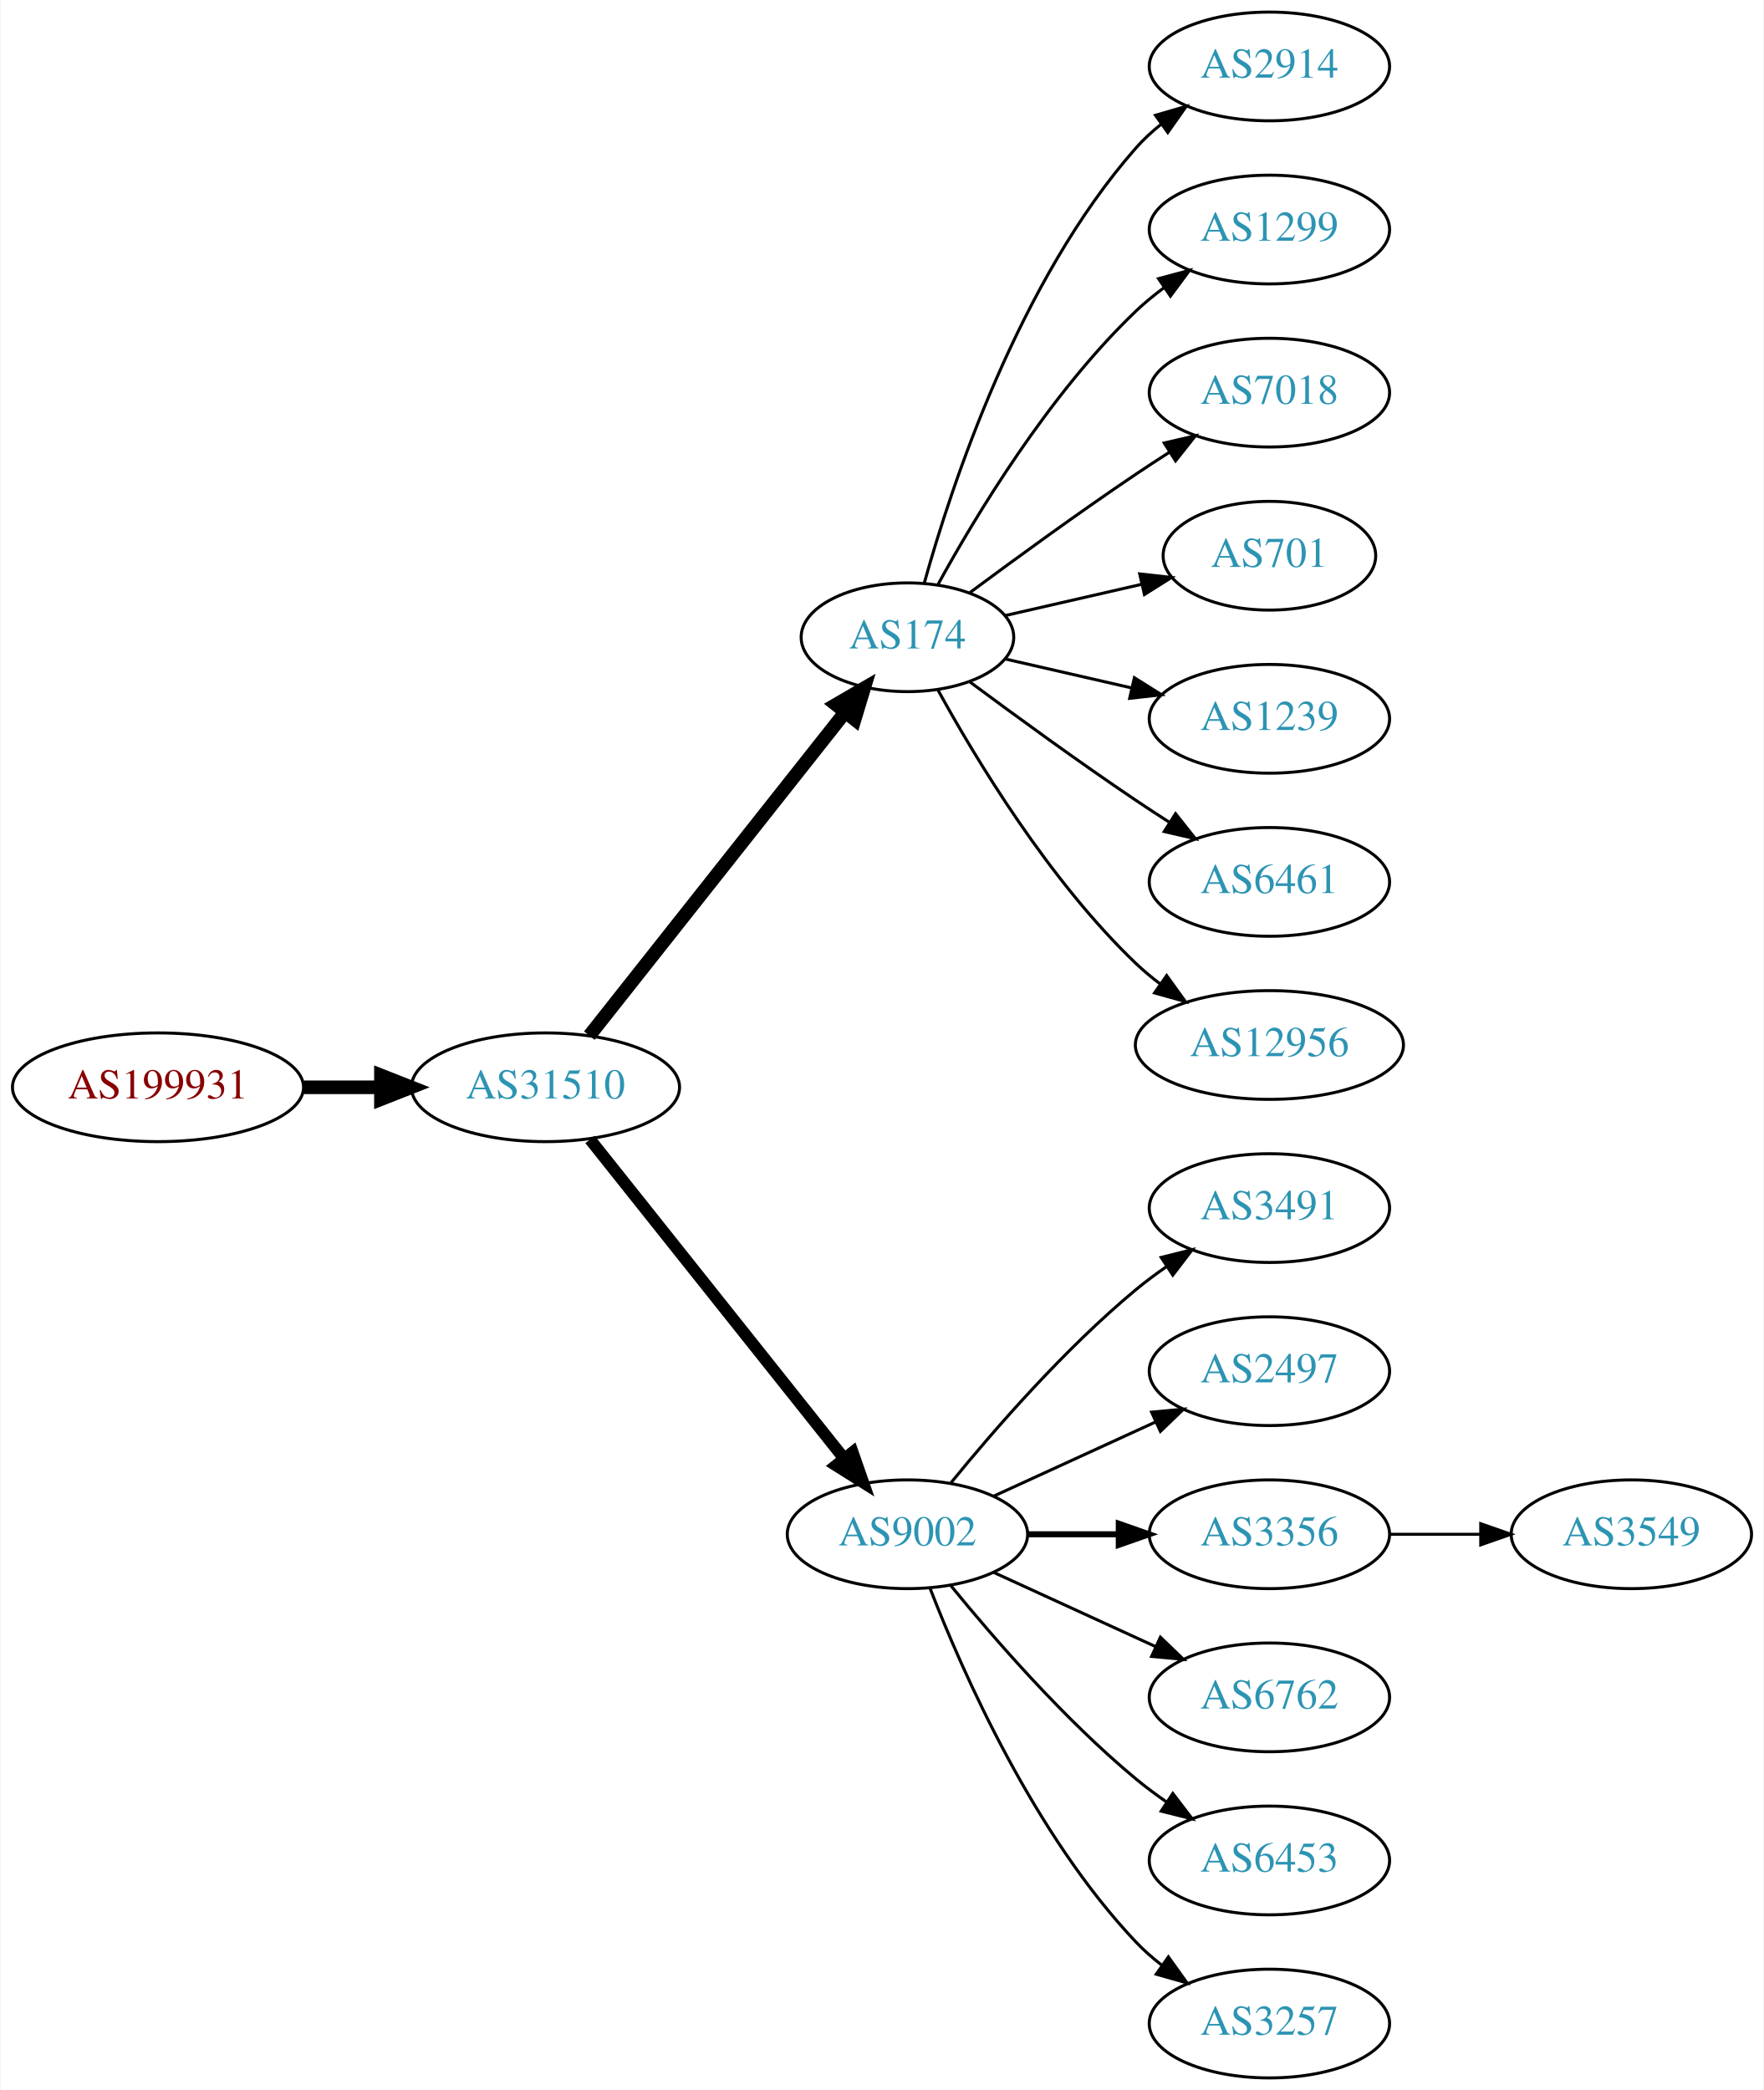
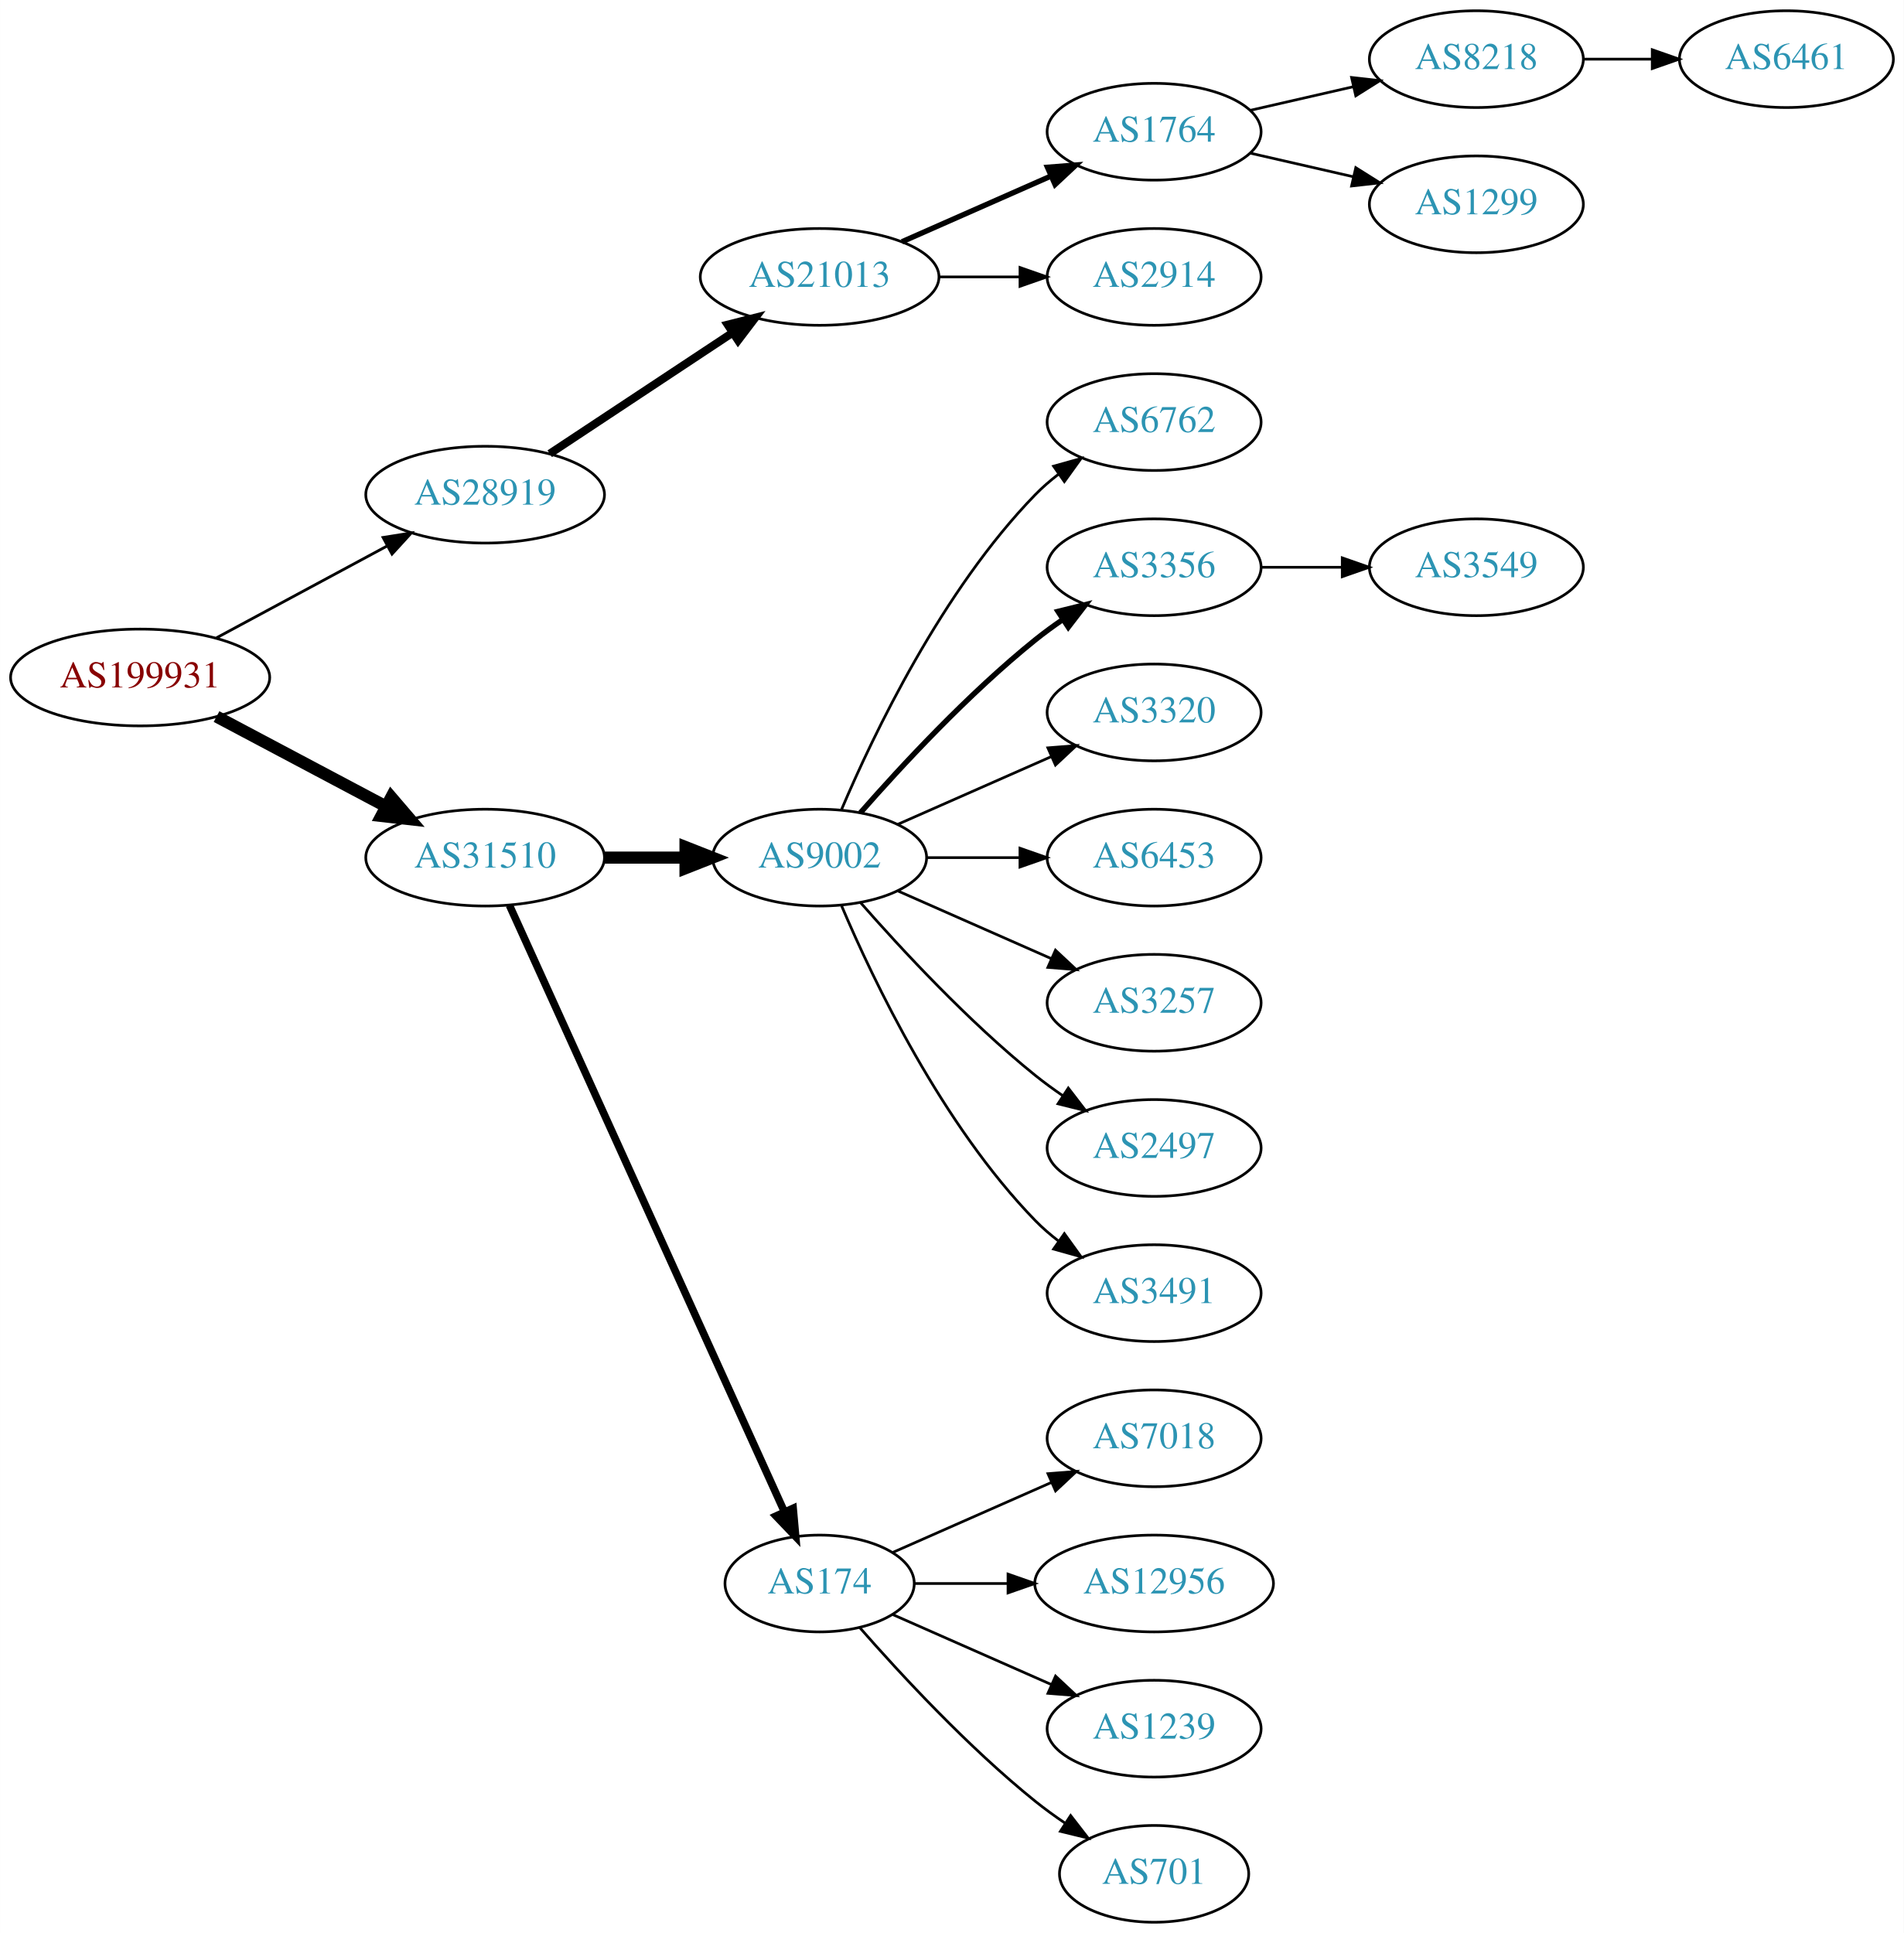
- <svg xmlns="http://www.w3.org/2000/svg" xmlns:xlink="http://www.w3.org/1999/xlink" width="584pt" height="692pt" viewBox="0.00 0.00 583.56 692.00">
-   <g id="graph0" class="graph" transform="scale(1 1) rotate(0) translate(4 688)">
-     <polygon fill="white" stroke="none" points="-4,4 -4,-688 579.562,-688 579.562,4 -4,4" />
+ <svg xmlns="http://www.w3.org/2000/svg" xmlns:xlink="http://www.w3.org/1999/xlink" width="708pt" height="719pt" viewBox="0.00 0.00 707.95 719.00">
+   <g id="graph0" class="graph" transform="scale(1 1) rotate(0) translate(4 715)">
+     <polygon fill="white" stroke="none" points="-4,4 -4,-715 703.954,-715 703.954,4 -4,4" />
    <g id="node1" class="node">
      <g id="a_node1">
        <a xlink:href="/asn/199931" xlink:title="AS199931 ~ ATKTVHOPFGARTEN [AT]">
-           <ellipse fill="#ffffff" stroke="black" cx="48.096" cy="-328" rx="48.192" ry="18" />
-           <text text-anchor="middle" x="48.096" y="-324.3" font-family="Times,serif" font-size="14.00" fill="#880000">AS199931</text>
+           <ellipse fill="#ffffff" stroke="black" cx="48.096" cy="-463" rx="48.192" ry="18" />
+           <text text-anchor="middle" x="48.096" y="-459.3" font-family="Times,serif" font-size="14.00" fill="#880000">AS199931</text>
        </a>
      </g>
    </g>
    <g id="node2" class="node">
      <g id="a_node2">
-         <a xlink:href="/asn/31510" xlink:title="AS31510 ~ Innsbrucker Kommunalbetriebe AG [AT]">
-           <ellipse fill="#ffffff" stroke="black" cx="176.388" cy="-328" rx="44.393" ry="18" />
-           <text text-anchor="middle" x="176.388" y="-324.3" font-family="Times,serif" font-size="14.00" fill="#2c94b3">AS31510</text>
+         <a xlink:href="/asn/28919" xlink:title="AS28919 ~ Fischergries 2 [AT]">
+           <ellipse fill="#ffffff" stroke="black" cx="176.388" cy="-531" rx="44.393" ry="18" />
+           <text text-anchor="middle" x="176.388" y="-527.3" font-family="Times,serif" font-size="14.00" fill="#2c94b3">AS28919</text>
        </a>
      </g>
    </g>
    <g id="edge1" class="edge">
-       <path fill="none" stroke="black" stroke-width="4.5" d="M96.481,-328C104.742,-328 113.386,-328 121.799,-328" />
-       <polygon fill="black" stroke="black" stroke-width="4.5" points="121.904,-331.938 131.904,-328 121.904,-324.063 121.904,-331.938" />
+       <path fill="none" stroke="black" stroke-width="1.038" d="M76.499,-477.755C95.121,-487.782 119.926,-501.137 140.034,-511.964" />
+       <polygon fill="black" stroke="black" stroke-width="1.038" points="138.439,-515.081 148.903,-516.74 141.758,-508.917 138.439,-515.081" />
    </g>
    <g id="node3" class="node">
      <g id="a_node3">
-         <a xlink:href="/asn/174" xlink:title="AS174 ~ Cogent Communications [US]">
-           <ellipse fill="#ffffff" stroke="black" cx="296.23" cy="-477" rx="35.194" ry="18" />
-           <text text-anchor="middle" x="296.23" y="-473.3" font-family="Times,serif" font-size="14.00" fill="#2c94b3">AS174</text>
+         <a xlink:href="/asn/31510" xlink:title="AS31510 ~ Innsbrucker Kommunalbetriebe AG [AT]">
+           <ellipse fill="#ffffff" stroke="black" cx="176.388" cy="-396" rx="44.393" ry="18" />
+           <text text-anchor="middle" x="176.388" y="-392.3" font-family="Times,serif" font-size="14.00" fill="#2c94b3">AS31510</text>
        </a>
      </g>
    </g>
    <g id="edge2" class="edge">
-       <path fill="none" stroke="black" stroke-width="4.5" d="M190.906,-345.092C211.684,-371.364 251.575,-421.802 275.557,-452.125" />
-       <polygon fill="black" stroke="black" stroke-width="4.5" points="272.578,-454.706 281.87,-460.107 278.755,-449.821 272.578,-454.706" />
+       <path fill="none" stroke="black" stroke-width="4.5" d="M76.499,-448.462C94.995,-438.65 119.591,-425.601 139.626,-414.972" />
+       <polygon fill="black" stroke="black" stroke-width="4.5" points="141.483,-418.444 148.471,-410.279 137.792,-411.488 141.483,-418.444" />
    </g>
    <g id="node4" class="node">
      <g id="a_node4">
+         <a xlink:href="/asn/21013" xlink:title="AS21013 ~ Wels, AT [AT]">
+           <ellipse fill="#ffffff" stroke="black" cx="300.78" cy="-612" rx="44.393" ry="18" />
+           <text text-anchor="middle" x="300.78" y="-608.3" font-family="Times,serif" font-size="14.00" fill="#2c94b3">AS21013</text>
+         </a>
+       </g>
+     </g>
+     <g id="edge3" class="edge">
+       <path fill="none" stroke="black" stroke-width="3" d="M200.409,-546.235C219.641,-558.963 247.248,-577.234 268.485,-591.289" />
+       <polygon fill="black" stroke="black" stroke-width="3" points="266.591,-594.233 276.862,-596.833 270.454,-588.395 266.591,-594.233" />
+     </g>
+     <g id="node10" class="node">
+       <g id="a_node10">
        <a xlink:href="/asn/9002" xlink:title="AS9002 ~ RETN Limited [EU]">
-           <ellipse fill="#ffffff" stroke="black" cx="296.23" cy="-180" rx="39.794" ry="18" />
-           <text text-anchor="middle" x="296.23" y="-176.3" font-family="Times,serif" font-size="14.00" fill="#2c94b3">AS9002</text>
-         </a>
-       </g>
-     </g>
-     <g id="edge3" class="edge">
-       <path fill="none" stroke="black" stroke-width="3.938" d="M191.136,-310.733C211.892,-284.666 251.337,-235.126 275.261,-205.079" />
-       <polygon fill="black" stroke="black" stroke-width="3.938" points="278.078,-207.16 281.569,-197.157 272.602,-202.8 278.078,-207.16" />
+           <ellipse fill="#ffffff" stroke="black" cx="300.78" cy="-396" rx="39.794" ry="18" />
+           <text text-anchor="middle" x="300.78" y="-392.3" font-family="Times,serif" font-size="14.00" fill="#2c94b3">AS9002</text>
+         </a>
+       </g>
+     </g>
+     <g id="edge9" class="edge">
+       <path fill="none" stroke="black" stroke-width="4.5" d="M220.883,-396C230.572,-396 240.909,-396 250.802,-396" />
+       <polygon fill="black" stroke="black" stroke-width="4.5" points="250.904,-399.938 260.904,-396 250.904,-392.063 250.904,-399.938" />
+     </g>
+     <g id="node11" class="node">
+       <g id="a_node11">
+         <a xlink:href="/asn/174" xlink:title="AS174 ~ Cogent Communications [US]">
+           <ellipse fill="#ffffff" stroke="black" cx="300.78" cy="-126" rx="35.194" ry="18" />
+           <text text-anchor="middle" x="300.78" y="-122.3" font-family="Times,serif" font-size="14.00" fill="#2c94b3">AS174</text>
+         </a>
+       </g>
+     </g>
+     <g id="edge10" class="edge">
+       <path fill="none" stroke="black" stroke-width="2.812" d="M185.418,-378.285C206.345,-332.118 262.658,-207.892 287.602,-152.865" />
+       <polygon fill="black" stroke="black" stroke-width="2.812" points="290.938,-153.983 291.879,-143.43 284.562,-151.093 290.938,-153.983" />
    </g>
    <g id="node5" class="node">
      <g id="a_node5">
-         <a xlink:href="/asn/2914" xlink:title="AS2914 ~ NTT America, Inc. [US]">
-           <ellipse fill="#ffffff" stroke="black" cx="416.073" cy="-666" rx="39.794" ry="18" />
-           <text text-anchor="middle" x="416.073" y="-662.3" font-family="Times,serif" font-size="14.00" fill="#2c94b3">AS2914</text>
+         <a xlink:href="/asn/1764" xlink:title="AS1764 ~ NEXTLAYER-AS [AT]">
+           <ellipse fill="#ffffff" stroke="black" cx="425.172" cy="-666" rx="39.794" ry="18" />
+           <text text-anchor="middle" x="425.172" y="-662.3" font-family="Times,serif" font-size="14.00" fill="#2c94b3">AS1764</text>
        </a>
      </g>
    </g>
    <g id="edge4" class="edge">
-       <path fill="none" stroke="black" d="M301.803,-494.946C310.709,-526.995 332.993,-594.842 371.877,-639 374.361,-641.821 377.21,-644.449 380.236,-646.871" />
-       <polygon fill="black" stroke="black" points="378.353,-649.828 388.525,-652.791 382.422,-644.131 378.353,-649.828" />
+       <path fill="none" stroke="black" stroke-width="2" d="M331.407,-625.072C348.002,-632.393 368.861,-641.597 386.595,-649.421" />
+       <polygon fill="black" stroke="black" stroke-width="2" points="385.516,-652.77 396.078,-653.605 388.342,-646.366 385.516,-652.77" />
    </g>
    <g id="node6" class="node">
      <g id="a_node6">
-         <a xlink:href="/asn/1299" xlink:title="AS1299 ~ Telia Carrier [EU]">
-           <ellipse fill="#ffffff" stroke="black" cx="416.073" cy="-612" rx="39.794" ry="18" />
-           <text text-anchor="middle" x="416.073" y="-608.3" font-family="Times,serif" font-size="14.00" fill="#2c94b3">AS1299</text>
+         <a xlink:href="/asn/2914" xlink:title="AS2914 ~ NTT America, Inc. [US]">
+           <ellipse fill="#ffffff" stroke="black" cx="425.172" cy="-612" rx="39.794" ry="18" />
+           <text text-anchor="middle" x="425.172" y="-608.3" font-family="Times,serif" font-size="14.00" fill="#2c94b3">AS2914</text>
        </a>
      </g>
    </g>
    <g id="edge5" class="edge">
-       <path fill="none" stroke="black" d="M306.256,-494.321C318.739,-517.1 343.029,-557.453 371.877,-585 374.745,-587.739 377.934,-590.347 381.243,-592.785" />
-       <polygon fill="black" stroke="black" points="379.366,-595.742 389.602,-598.477 383.306,-589.956 379.366,-595.742" />
+       <path fill="none" stroke="black" d="M345.275,-612C354.964,-612 365.301,-612 375.194,-612" />
+       <polygon fill="black" stroke="black" points="375.296,-615.5 385.296,-612 375.296,-608.5 375.296,-615.5" />
    </g>
    <g id="node7" class="node">
      <g id="a_node7">
-         <a xlink:href="/asn/7018" xlink:title="AS7018 ~ AT&amp;T Services, Inc. [US]">
-           <ellipse fill="#ffffff" stroke="black" cx="416.073" cy="-558" rx="39.794" ry="18" />
-           <text text-anchor="middle" x="416.073" y="-554.3" font-family="Times,serif" font-size="14.00" fill="#2c94b3">AS7018</text>
+         <a xlink:href="/asn/8218" xlink:title="AS8218 ~ legacy Neotelecoms [FR]">
+           <ellipse fill="#ffffff" stroke="black" cx="545.014" cy="-693" rx="39.794" ry="18" />
+           <text text-anchor="middle" x="545.014" y="-689.3" font-family="Times,serif" font-size="14.00" fill="#2c94b3">AS8218</text>
        </a>
      </g>
    </g>
    <g id="edge6" class="edge">
-       <path fill="none" stroke="black" d="M316.932,-491.81C331.834,-502.875 352.902,-518.228 371.877,-531 375.426,-533.389 379.176,-535.839 382.924,-538.242" />
-       <polygon fill="black" stroke="black" points="381.251,-541.325 391.573,-543.712 384.993,-535.409 381.251,-541.325" />
+       <path fill="none" stroke="black" d="M460.891,-673.955C472.891,-676.704 486.512,-679.825 499.205,-682.733" />
+       <polygon fill="black" stroke="black" points="498.607,-686.187 509.136,-685.009 500.17,-679.364 498.607,-686.187" />
    </g>
    <g id="node8" class="node">
      <g id="a_node8">
-         <a xlink:href="/asn/701" xlink:title="AS701 ~ UUNET [US]">
-           <ellipse fill="#ffffff" stroke="black" cx="416.073" cy="-504" rx="35.194" ry="18" />
-           <text text-anchor="middle" x="416.073" y="-500.3" font-family="Times,serif" font-size="14.00" fill="#2c94b3">AS701</text>
+         <a xlink:href="/asn/1299" xlink:title="AS1299 ~ Telia Carrier [EU]">
+           <ellipse fill="#ffffff" stroke="black" cx="545.014" cy="-639" rx="39.794" ry="18" />
+           <text text-anchor="middle" x="545.014" y="-635.3" font-family="Times,serif" font-size="14.00" fill="#2c94b3">AS1299</text>
        </a>
      </g>
    </g>
    <g id="edge7" class="edge">
-       <path fill="none" stroke="black" d="M328.5,-484.165C342.351,-487.338 358.837,-491.115 373.688,-494.518" />
-       <polygon fill="black" stroke="black" points="373.127,-497.98 383.656,-496.802 374.691,-491.157 373.127,-497.98" />
+       <path fill="none" stroke="black" d="M460.891,-658.045C472.891,-655.296 486.512,-652.175 499.205,-649.267" />
+       <polygon fill="black" stroke="black" points="500.17,-652.636 509.136,-646.991 498.607,-645.813 500.17,-652.636" />
    </g>
    <g id="node9" class="node">
      <g id="a_node9">
-         <a xlink:href="/asn/1239" xlink:title="AS1239 ~ Sprint [US]">
-           <ellipse fill="#ffffff" stroke="black" cx="416.073" cy="-450" rx="39.794" ry="18" />
-           <text text-anchor="middle" x="416.073" y="-446.3" font-family="Times,serif" font-size="14.00" fill="#2c94b3">AS1239</text>
+         <a xlink:href="/asn/6461" xlink:title="AS6461 ~ Zayo Bandwidth [US]">
+           <ellipse fill="#ffffff" stroke="black" cx="660.307" cy="-693" rx="39.794" ry="18" />
+           <text text-anchor="middle" x="660.307" y="-689.3" font-family="Times,serif" font-size="14.00" fill="#2c94b3">AS6461</text>
        </a>
      </g>
    </g>
    <g id="edge8" class="edge">
-       <path fill="none" stroke="black" d="M328.5,-469.835C341.34,-466.894 356.444,-463.433 370.412,-460.233" />
-       <polygon fill="black" stroke="black" points="371.367,-463.605 380.332,-457.96 369.803,-456.781 371.367,-463.605" />
-     </g>
-     <g id="node10" class="node">
-       <g id="a_node10">
-         <a xlink:href="/asn/6461" xlink:title="AS6461 ~ Zayo Bandwidth [US]">
-           <ellipse fill="#ffffff" stroke="black" cx="416.073" cy="-396" rx="39.794" ry="18" />
-           <text text-anchor="middle" x="416.073" y="-392.3" font-family="Times,serif" font-size="14.00" fill="#2c94b3">AS6461</text>
-         </a>
-       </g>
-     </g>
-     <g id="edge9" class="edge">
-       <path fill="none" stroke="black" d="M316.932,-462.19C331.834,-451.125 352.902,-435.772 371.877,-423 375.426,-420.611 379.176,-418.161 382.924,-415.758" />
-       <polygon fill="black" stroke="black" points="384.993,-418.591 391.573,-410.288 381.251,-412.675 384.993,-418.591" />
-     </g>
-     <g id="node11" class="node">
-       <g id="a_node11">
-         <a xlink:href="/asn/12956" xlink:title="AS12956 ~ TELXIUS [ES]">
-           <ellipse fill="#ffffff" stroke="black" cx="416.073" cy="-342" rx="44.393" ry="18" />
-           <text text-anchor="middle" x="416.073" y="-338.3" font-family="Times,serif" font-size="14.00" fill="#2c94b3">AS12956</text>
-         </a>
-       </g>
-     </g>
-     <g id="edge10" class="edge">
-       <path fill="none" stroke="black" d="M306.256,-459.679C318.739,-436.9 343.029,-396.547 371.877,-369 374.383,-366.607 377.134,-364.313 379.997,-362.145" />
-       <polygon fill="black" stroke="black" points="382.048,-364.982 388.247,-356.39 378.043,-359.241 382.048,-364.982" />
+       <path fill="none" stroke="black" d="M584.687,-693C592.89,-693 601.654,-693 610.186,-693" />
+       <polygon fill="black" stroke="black" points="610.425,-696.5 620.425,-693 610.425,-689.5 610.425,-696.5" />
    </g>
    <g id="node12" class="node">
      <g id="a_node12">
-         <a xlink:href="/asn/3491" xlink:title="AS3491 ~ PCCW Global, Inc. [US]">
-           <ellipse fill="#ffffff" stroke="black" cx="416.073" cy="-288" rx="39.794" ry="18" />
-           <text text-anchor="middle" x="416.073" y="-284.3" font-family="Times,serif" font-size="14.00" fill="#2c94b3">AS3491</text>
+         <a xlink:href="/asn/6762" xlink:title="AS6762 ~ TELECOM ITALIA SPARKLE S.p.A. [IT]">
+           <ellipse fill="#ffffff" stroke="black" cx="425.172" cy="-558" rx="39.794" ry="18" />
+           <text text-anchor="middle" x="425.172" y="-554.3" font-family="Times,serif" font-size="14.00" fill="#2c94b3">AS6762</text>
        </a>
      </g>
    </g>
    <g id="edge11" class="edge">
-       <path fill="none" stroke="black" d="M310.649,-197.065C324.764,-214.375 348.178,-241.345 371.877,-261 375.093,-263.668 378.594,-266.27 382.164,-268.741" />
-       <polygon fill="black" stroke="black" points="380.242,-271.666 390.52,-274.236 384.088,-265.817 380.242,-271.666" />
+       <path fill="none" stroke="black" d="M308.97,-413.975C320.737,-441.682 346.312,-495.348 380.976,-531 383.596,-533.695 386.537,-536.239 389.619,-538.608" />
+       <polygon fill="black" stroke="black" points="387.786,-541.597 397.988,-544.455 391.795,-535.859 387.786,-541.597" />
    </g>
    <g id="node13" class="node">
      <g id="a_node13">
-         <a xlink:href="/asn/2497" xlink:title="AS2497 ~ Internet Initiative Japan Inc. [JP]">
-           <ellipse fill="#ffffff" stroke="black" cx="416.073" cy="-234" rx="39.794" ry="18" />
-           <text text-anchor="middle" x="416.073" y="-230.3" font-family="Times,serif" font-size="14.00" fill="#2c94b3">AS2497</text>
+         <a xlink:href="/asn/3356" xlink:title="AS3356 ~ Level 3 Parent, LLC [US]">
+           <ellipse fill="#ffffff" stroke="black" cx="425.172" cy="-504" rx="39.794" ry="18" />
+           <text text-anchor="middle" x="425.172" y="-500.3" font-family="Times,serif" font-size="14.00" fill="#2c94b3">AS3356</text>
        </a>
      </g>
    </g>
    <g id="edge12" class="edge">
-       <path fill="none" stroke="black" d="M324.859,-192.661C340.816,-199.973 361.087,-209.261 378.369,-217.181" />
-       <polygon fill="black" stroke="black" points="377.068,-220.435 387.617,-221.419 379.984,-214.071 377.068,-220.435" />
+       <path fill="none" stroke="black" stroke-width="2" d="M315.932,-412.663C331.034,-429.894 356.155,-457.024 380.976,-477 384.231,-479.62 387.756,-482.192 391.341,-484.646" />
+       <polygon fill="black" stroke="black" stroke-width="2" points="389.429,-487.577 399.714,-490.121 393.26,-481.719 389.429,-487.577" />
    </g>
    <g id="node14" class="node">
      <g id="a_node14">
-         <a xlink:href="/asn/3356" xlink:title="AS3356 ~ Level 3 Parent, LLC [US]">
-           <ellipse fill="#ffffff" stroke="black" cx="416.073" cy="-180" rx="39.794" ry="18" />
-           <text text-anchor="middle" x="416.073" y="-176.3" font-family="Times,serif" font-size="14.00" fill="#2c94b3">AS3356</text>
+         <a xlink:href="/asn/3320" xlink:title="AS3320 ~ DTAG [DE]">
+           <ellipse fill="#ffffff" stroke="black" cx="425.172" cy="-450" rx="39.794" ry="18" />
+           <text text-anchor="middle" x="425.172" y="-446.3" font-family="Times,serif" font-size="14.00" fill="#2c94b3">AS3320</text>
        </a>
      </g>
    </g>
    <g id="edge13" class="edge">
-       <path fill="none" stroke="black" stroke-width="2" d="M336.143,-180C345.696,-180 356.046,-180 366.008,-180" />
-       <polygon fill="black" stroke="black" stroke-width="2" points="366.201,-183.5 376.201,-180 366.201,-176.5 366.201,-183.5" />
+       <path fill="none" stroke="black" d="M329.859,-408.389C346.807,-415.866 368.604,-425.483 386.974,-433.588" />
+       <polygon fill="black" stroke="black" points="385.661,-436.834 396.223,-437.669 388.487,-430.43 385.661,-436.834" />
    </g>
    <g id="node15" class="node">
      <g id="a_node15">
-         <a xlink:href="/asn/6762" xlink:title="AS6762 ~ TELECOM ITALIA SPARKLE S.p.A. [IT]">
-           <ellipse fill="#ffffff" stroke="black" cx="416.073" cy="-126" rx="39.794" ry="18" />
-           <text text-anchor="middle" x="416.073" y="-122.3" font-family="Times,serif" font-size="14.00" fill="#2c94b3">AS6762</text>
+         <a xlink:href="/asn/6453" xlink:title="AS6453 ~ TATA COMMUNICATIONS (AMERICA) INC [US]">
+           <ellipse fill="#ffffff" stroke="black" cx="425.172" cy="-396" rx="39.794" ry="18" />
+           <text text-anchor="middle" x="425.172" y="-392.3" font-family="Times,serif" font-size="14.00" fill="#2c94b3">AS6453</text>
        </a>
      </g>
    </g>
    <g id="edge14" class="edge">
-       <path fill="none" stroke="black" d="M324.859,-167.339C340.816,-160.027 361.087,-150.739 378.369,-142.819" />
-       <polygon fill="black" stroke="black" points="379.984,-145.929 387.617,-138.581 377.068,-139.565 379.984,-145.929" />
+       <path fill="none" stroke="black" d="M340.505,-396C351.444,-396 363.494,-396 374.961,-396" />
+       <polygon fill="black" stroke="black" points="375.278,-399.5 385.278,-396 375.278,-392.5 375.278,-399.5" />
    </g>
    <g id="node16" class="node">
      <g id="a_node16">
-         <a xlink:href="/asn/6453" xlink:title="AS6453 ~ TATA COMMUNICATIONS (AMERICA) INC [US]">
-           <ellipse fill="#ffffff" stroke="black" cx="416.073" cy="-72" rx="39.794" ry="18" />
-           <text text-anchor="middle" x="416.073" y="-68.3" font-family="Times,serif" font-size="14.00" fill="#2c94b3">AS6453</text>
+         <a xlink:href="/asn/3257" xlink:title="AS3257 ~ GTT [DE]">
+           <ellipse fill="#ffffff" stroke="black" cx="425.172" cy="-342" rx="39.794" ry="18" />
+           <text text-anchor="middle" x="425.172" y="-338.3" font-family="Times,serif" font-size="14.00" fill="#2c94b3">AS3257</text>
        </a>
      </g>
    </g>
    <g id="edge15" class="edge">
-       <path fill="none" stroke="black" d="M310.649,-162.935C324.764,-145.625 348.178,-118.655 371.877,-99 375.093,-96.332 378.594,-93.73 382.164,-91.259" />
-       <polygon fill="black" stroke="black" points="384.088,-94.183 390.52,-85.764 380.242,-88.334 384.088,-94.183" />
+       <path fill="none" stroke="black" d="M329.859,-383.611C346.807,-376.134 368.604,-366.517 386.974,-358.412" />
+       <polygon fill="black" stroke="black" points="388.487,-361.57 396.223,-354.331 385.661,-355.166 388.487,-361.57" />
    </g>
    <g id="node17" class="node">
      <g id="a_node17">
-         <a xlink:href="/asn/3257" xlink:title="AS3257 ~ GTT [DE]">
-           <ellipse fill="#ffffff" stroke="black" cx="416.073" cy="-18" rx="39.794" ry="18" />
-           <text text-anchor="middle" x="416.073" y="-14.3" font-family="Times,serif" font-size="14.00" fill="#2c94b3">AS3257</text>
+         <a xlink:href="/asn/2497" xlink:title="AS2497 ~ Internet Initiative Japan Inc. [JP]">
+           <ellipse fill="#ffffff" stroke="black" cx="425.172" cy="-288" rx="39.794" ry="18" />
+           <text text-anchor="middle" x="425.172" y="-284.3" font-family="Times,serif" font-size="14.00" fill="#2c94b3">AS2497</text>
        </a>
      </g>
    </g>
    <g id="edge16" class="edge">
-       <path fill="none" stroke="black" d="M303.753,-162.006C314.504,-134.272 338.161,-80.571 371.877,-45 374.462,-42.272 377.38,-39.706 380.448,-37.323" />
-       <polygon fill="black" stroke="black" points="382.627,-40.069 388.797,-31.457 378.602,-34.342 382.627,-40.069" />
+       <path fill="none" stroke="black" d="M315.932,-379.337C331.034,-362.106 356.155,-334.976 380.976,-315 384.231,-312.38 387.756,-309.808 391.341,-307.354" />
+       <polygon fill="black" stroke="black" points="393.26,-310.281 399.714,-301.879 389.429,-304.423 393.26,-310.281" />
    </g>
    <g id="node18" class="node">
      <g id="a_node18">
+         <a xlink:href="/asn/3491" xlink:title="AS3491 ~ PCCW Global, Inc. [US]">
+           <ellipse fill="#ffffff" stroke="black" cx="425.172" cy="-234" rx="39.794" ry="18" />
+           <text text-anchor="middle" x="425.172" y="-230.3" font-family="Times,serif" font-size="14.00" fill="#2c94b3">AS3491</text>
+         </a>
+       </g>
+     </g>
+     <g id="edge17" class="edge">
+       <path fill="none" stroke="black" d="M308.97,-378.025C320.737,-350.318 346.312,-296.652 380.976,-261 383.596,-258.305 386.537,-255.761 389.619,-253.392" />
+       <polygon fill="black" stroke="black" points="391.795,-256.141 397.988,-247.545 387.786,-250.403 391.795,-256.141" />
+     </g>
+     <g id="node19" class="node">
+       <g id="a_node19">
+         <a xlink:href="/asn/7018" xlink:title="AS7018 ~ AT&amp;T Services, Inc. [US]">
+           <ellipse fill="#ffffff" stroke="black" cx="425.172" cy="-180" rx="39.794" ry="18" />
+           <text text-anchor="middle" x="425.172" y="-176.3" font-family="Times,serif" font-size="14.00" fill="#2c94b3">AS7018</text>
+         </a>
+       </g>
+     </g>
+     <g id="edge18" class="edge">
+       <path fill="none" stroke="black" d="M328.036,-137.584C345.221,-145.167 367.935,-155.188 386.969,-163.586" />
+       <polygon fill="black" stroke="black" points="385.695,-166.849 396.257,-167.684 388.521,-160.445 385.695,-166.849" />
+     </g>
+     <g id="node20" class="node">
+       <g id="a_node20">
+         <a xlink:href="/asn/12956" xlink:title="AS12956 ~ TELXIUS [ES]">
+           <ellipse fill="#ffffff" stroke="black" cx="425.172" cy="-126" rx="44.393" ry="18" />
+           <text text-anchor="middle" x="425.172" y="-122.3" font-family="Times,serif" font-size="14.00" fill="#2c94b3">AS12956</text>
+         </a>
+       </g>
+     </g>
+     <g id="edge19" class="edge">
+       <path fill="none" stroke="black" d="M336.198,-126C346.917,-126 359,-126 370.701,-126" />
+       <polygon fill="black" stroke="black" points="370.841,-129.5 380.841,-126 370.841,-122.5 370.841,-129.5" />
+     </g>
+     <g id="node21" class="node">
+       <g id="a_node21">
+         <a xlink:href="/asn/1239" xlink:title="AS1239 ~ Sprint [US]">
+           <ellipse fill="#ffffff" stroke="black" cx="425.172" cy="-72" rx="39.794" ry="18" />
+           <text text-anchor="middle" x="425.172" y="-68.3" font-family="Times,serif" font-size="14.00" fill="#2c94b3">AS1239</text>
+         </a>
+       </g>
+     </g>
+     <g id="edge20" class="edge">
+       <path fill="none" stroke="black" d="M328.036,-114.416C345.221,-106.833 367.935,-96.812 386.969,-88.414" />
+       <polygon fill="black" stroke="black" points="388.521,-91.555 396.257,-84.316 385.695,-85.151 388.521,-91.555" />
+     </g>
+     <g id="node22" class="node">
+       <g id="a_node22">
+         <a xlink:href="/asn/701" xlink:title="AS701 ~ UUNET [US]">
+           <ellipse fill="#ffffff" stroke="black" cx="425.172" cy="-18" rx="35.194" ry="18" />
+           <text text-anchor="middle" x="425.172" y="-14.3" font-family="Times,serif" font-size="14.00" fill="#2c94b3">AS701</text>
+         </a>
+       </g>
+     </g>
+     <g id="edge21" class="edge">
+       <path fill="none" stroke="black" d="M315.653,-109.655C330.723,-92.441 356.001,-65.099 380.976,-45 384.481,-42.179 388.299,-39.413 392.167,-36.791" />
+       <polygon fill="black" stroke="black" points="394.124,-39.694 400.613,-31.318 390.317,-33.819 394.124,-39.694" />
+     </g>
+     <g id="node23" class="node">
+       <g id="a_node23">
        <a xlink:href="/asn/3549" xlink:title="AS3549 ~ Level 3 Parent, LLC [US]">
-           <ellipse fill="#ffffff" stroke="black" cx="535.915" cy="-180" rx="39.794" ry="18" />
-           <text text-anchor="middle" x="535.915" y="-176.3" font-family="Times,serif" font-size="14.00" fill="#2c94b3">AS3549</text>
-         </a>
-       </g>
-     </g>
-     <g id="edge17" class="edge">
-       <path fill="none" stroke="black" d="M455.985,-180C465.539,-180 475.888,-180 485.851,-180" />
-       <polygon fill="black" stroke="black" points="486.043,-183.5 496.043,-180 486.043,-176.5 486.043,-183.5" />
+           <ellipse fill="#ffffff" stroke="black" cx="545.014" cy="-504" rx="39.794" ry="18" />
+           <text text-anchor="middle" x="545.014" y="-500.3" font-family="Times,serif" font-size="14.00" fill="#2c94b3">AS3549</text>
+         </a>
+       </g>
+     </g>
+     <g id="edge22" class="edge">
+       <path fill="none" stroke="black" d="M465.085,-504C474.638,-504 484.987,-504 494.95,-504" />
+       <polygon fill="black" stroke="black" points="495.143,-507.5 505.143,-504 495.143,-500.5 495.143,-507.5" />
    </g>
  </g>
</svg>
